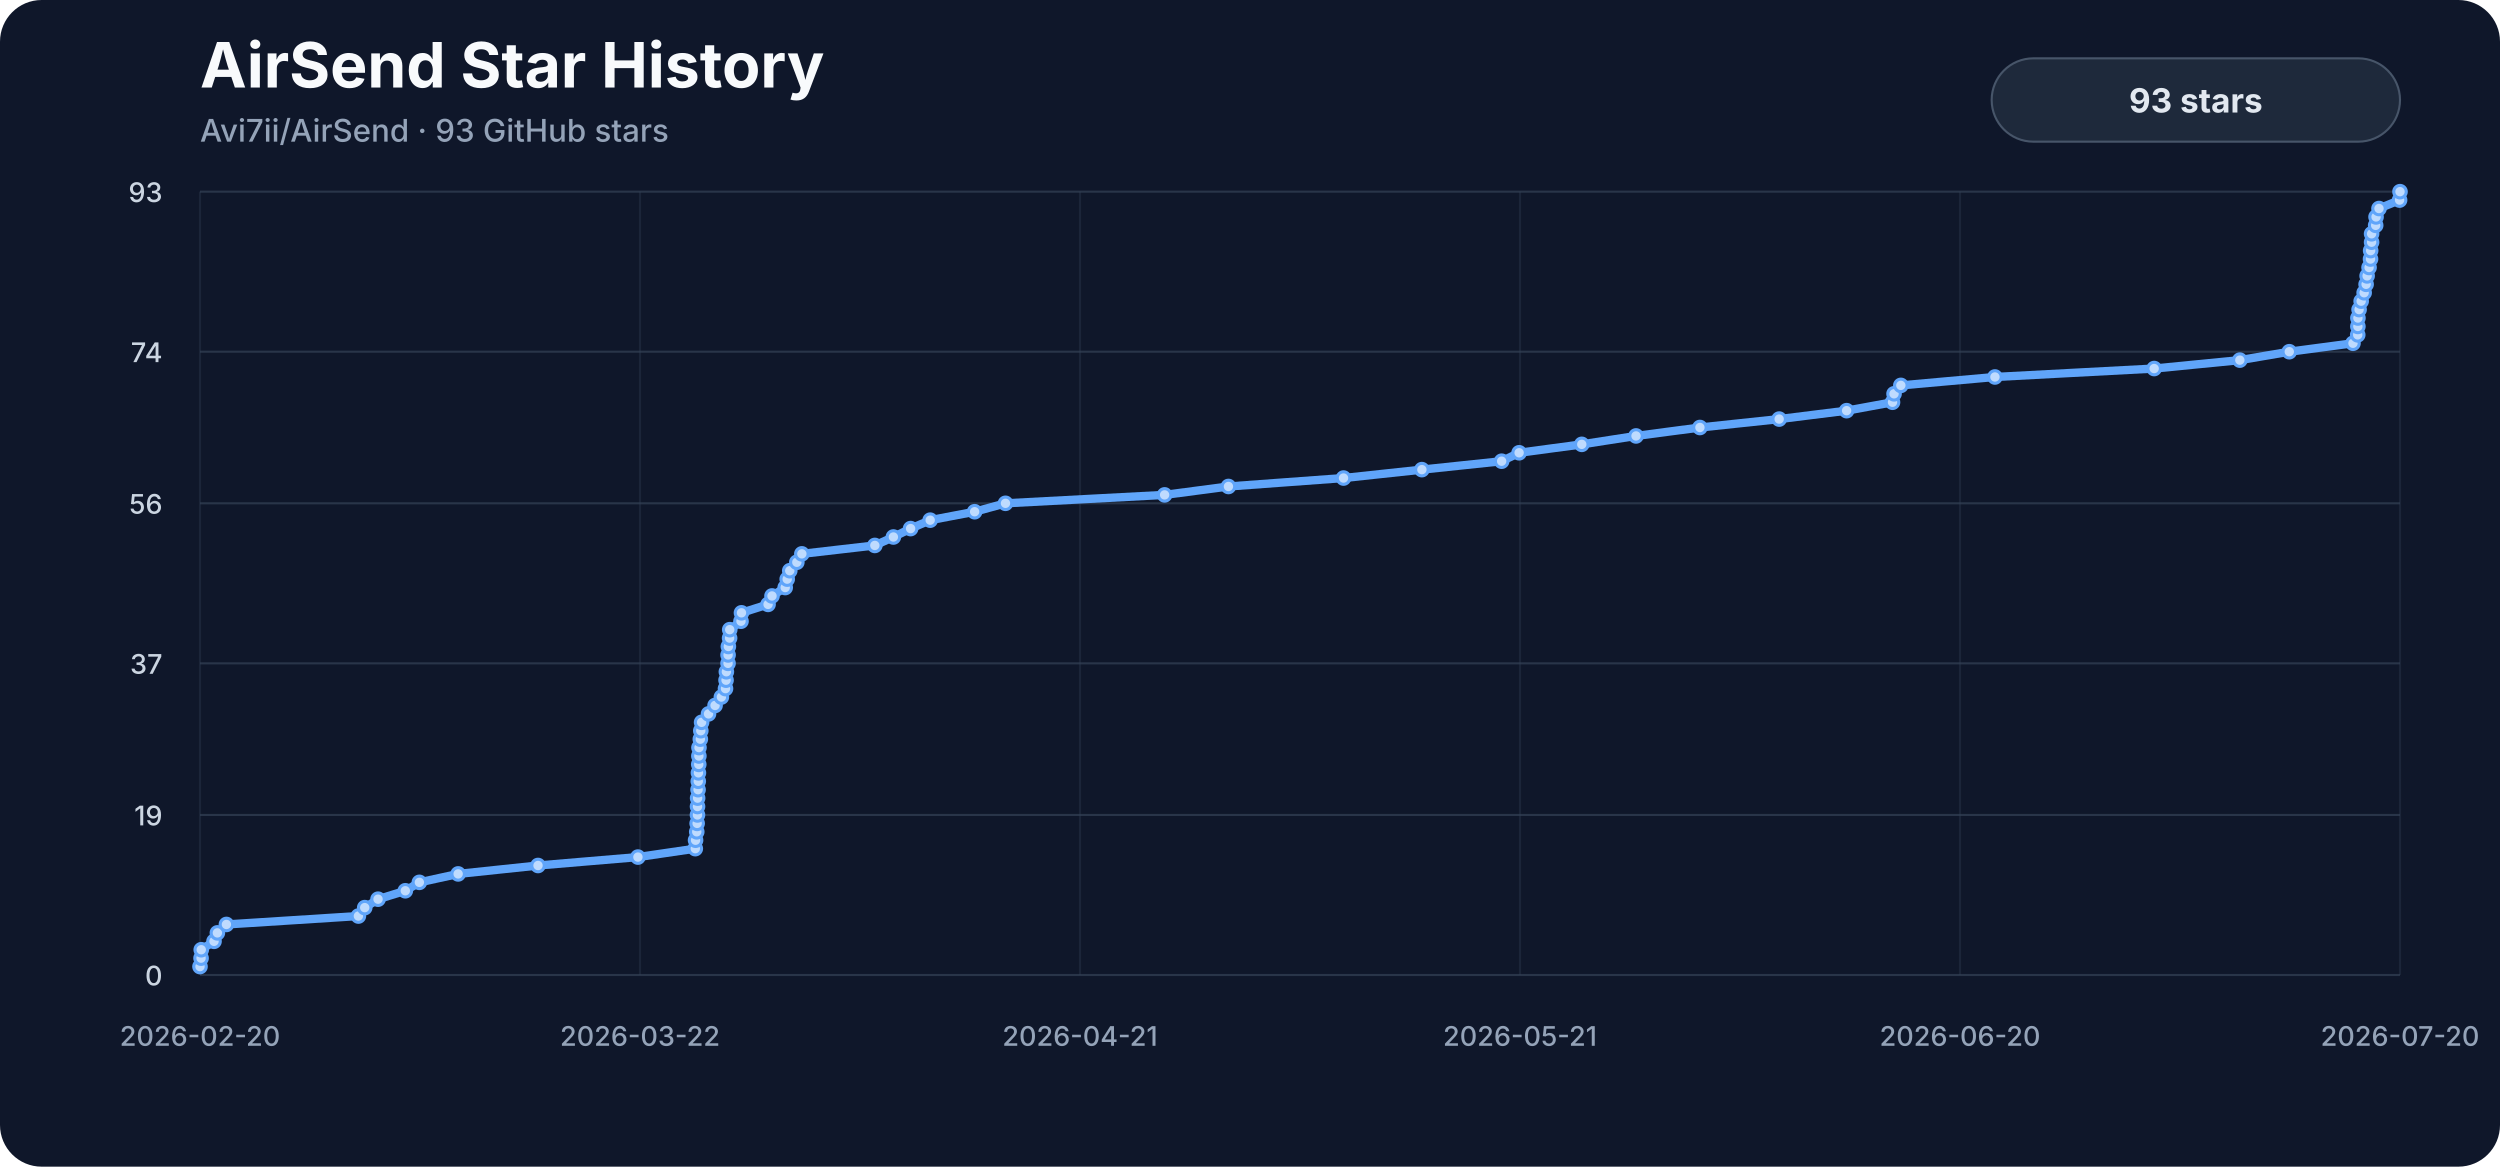
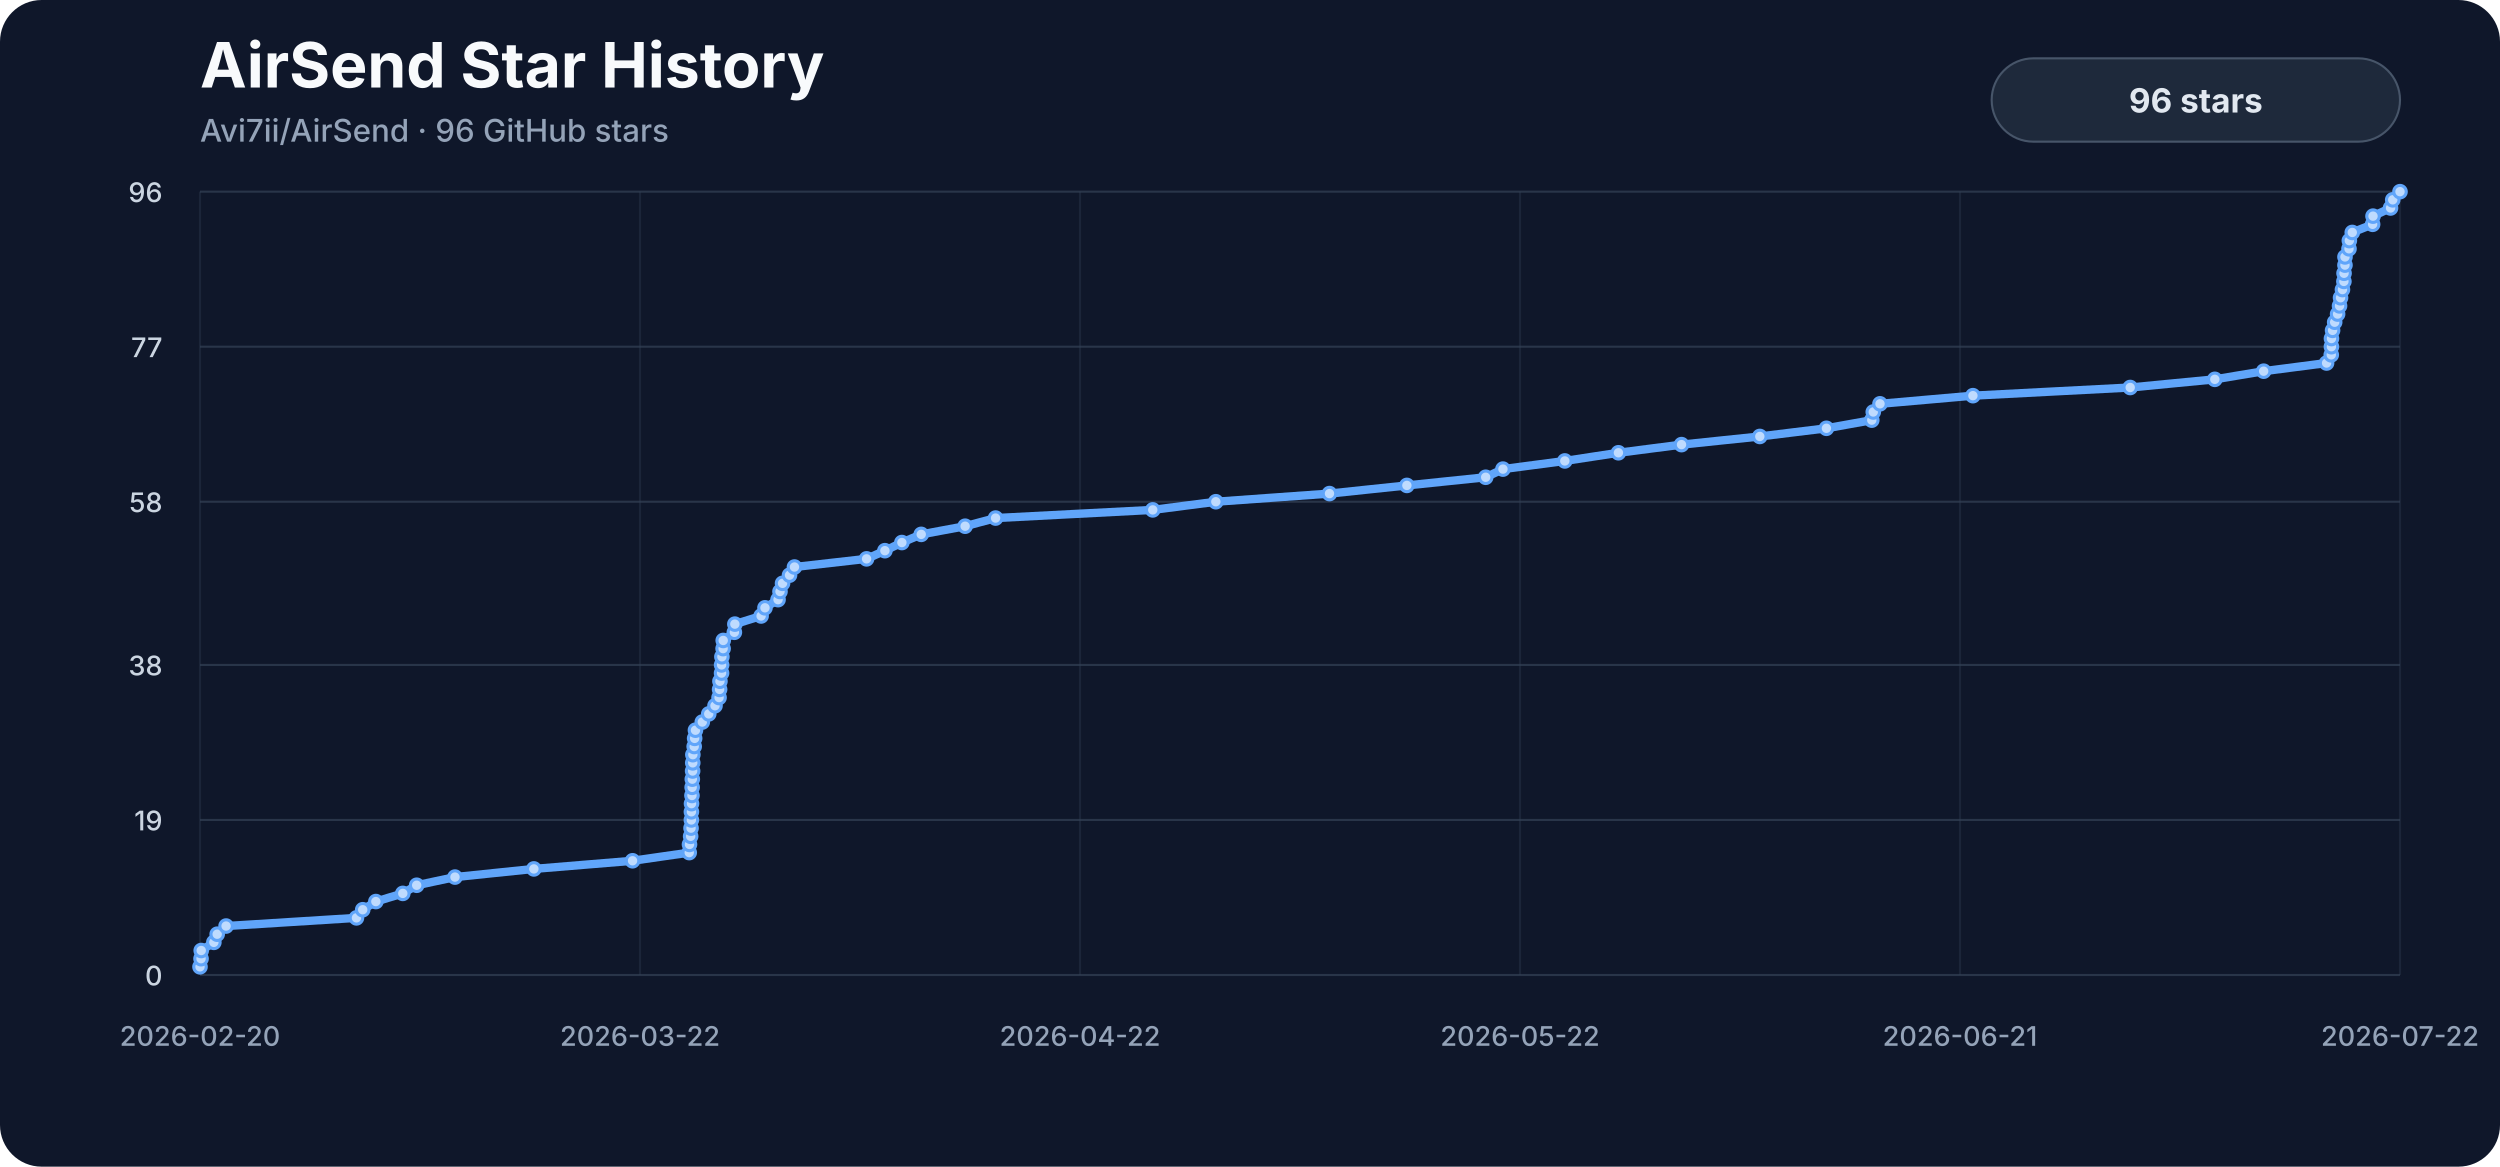
<svg xmlns="http://www.w3.org/2000/svg" viewBox="0 0 1200 560" role="img" aria-labelledby="title description">
  <style>
    .background { fill: #0f172a; }
    .title { fill: #f8fafc; font: 700 30px -apple-system, BlinkMacSystemFont, "Segoe UI", sans-serif; }
    .subtitle { fill: #94a3b8; font: 500 15px -apple-system, BlinkMacSystemFont, "Segoe UI", sans-serif; }
    .axis { fill: #94a3b8; font: 500 13px -apple-system, BlinkMacSystemFont, "Segoe UI", sans-serif; }
    .y-label { fill: #cbd5e1; }
    .grid { stroke: #334155; stroke-width: 1; opacity: .72; }
    .vertical { opacity: .34; }
    .line { fill: none; stroke: #60a5fa; stroke-width: 4; stroke-linecap: round; stroke-linejoin: round; }
    .marker { fill: #bfdbfe; stroke: #60a5fa; stroke-width: 1.5; }
    .badge { fill: #1e293b; stroke: #475569; stroke-width: 1; }
    .badge-label { fill: #e2e8f0; font: 700 16px -apple-system, BlinkMacSystemFont, "Segoe UI", sans-serif; }
  </style>
  <rect width="1200" height="560" rx="20" class="background" />
  <text x="96" y="42" class="title">AirSend Star History</text>
-   <text x="96" y="68" class="subtitle">Avi7ii/AirSend · 93 GitHub stars</text>
+   <text x="96" y="68" class="subtitle">Avi7ii/AirSend · 96 GitHub stars</text>
  <line x1="96" y1="468.00" x2="1152" y2="468.00" class="grid" />
  <text x="78" y="473.00" class="axis y-label" text-anchor="end">0</text>
-   <line x1="96" y1="391.18" x2="1152" y2="391.18" class="grid" />
-   <text x="78" y="396.18" class="axis y-label" text-anchor="end">19</text>
-   <line x1="96" y1="318.41" x2="1152" y2="318.41" class="grid" />
-   <text x="78" y="323.41" class="axis y-label" text-anchor="end">37</text>
-   <line x1="96" y1="241.59" x2="1152" y2="241.59" class="grid" />
-   <text x="78" y="246.59" class="axis y-label" text-anchor="end">56</text>
-   <line x1="96" y1="168.82" x2="1152" y2="168.82" class="grid" />
-   <text x="78" y="173.82" class="axis y-label" text-anchor="end">74</text>
+   <line x1="96" y1="393.58" x2="1152" y2="393.58" class="grid" />
+   <text x="78" y="398.58" class="axis y-label" text-anchor="end">19</text>
+   <line x1="96" y1="319.17" x2="1152" y2="319.17" class="grid" />
+   <text x="78" y="324.17" class="axis y-label" text-anchor="end">38</text>
+   <line x1="96" y1="240.83" x2="1152" y2="240.83" class="grid" />
+   <text x="78" y="245.83" class="axis y-label" text-anchor="end">58</text>
+   <line x1="96" y1="166.42" x2="1152" y2="166.42" class="grid" />
+   <text x="78" y="171.42" class="axis y-label" text-anchor="end">77</text>
  <line x1="96" y1="92.00" x2="1152" y2="92.00" class="grid" />
-   <text x="78" y="97.00" class="axis y-label" text-anchor="end">93</text>
+   <text x="78" y="97.00" class="axis y-label" text-anchor="end">96</text>
  <line x1="96.00" y1="92" x2="96.00" y2="468" class="grid vertical" />
  <text x="96.00" y="502" class="axis" text-anchor="middle">2026-02-20</text>
  <line x1="307.20" y1="92" x2="307.20" y2="468" class="grid vertical" />
  <text x="307.20" y="502" class="axis" text-anchor="middle">2026-03-22</text>
  <line x1="518.40" y1="92" x2="518.40" y2="468" class="grid vertical" />
-   <text x="518.40" y="502" class="axis" text-anchor="middle">2026-04-21</text>
+   <text x="518.40" y="502" class="axis" text-anchor="middle">2026-04-22</text>
  <line x1="729.60" y1="92" x2="729.60" y2="468" class="grid vertical" />
-   <text x="729.60" y="502" class="axis" text-anchor="middle">2026-05-21</text>
+   <text x="729.60" y="502" class="axis" text-anchor="middle">2026-05-22</text>
  <line x1="940.80" y1="92" x2="940.80" y2="468" class="grid vertical" />
-   <text x="940.80" y="502" class="axis" text-anchor="middle">2026-06-20</text>
+   <text x="940.80" y="502" class="axis" text-anchor="middle">2026-06-21</text>
  <line x1="1152.00" y1="92" x2="1152.00" y2="468" class="grid vertical" />
-   <text x="1152.00" y="502" class="axis" text-anchor="middle">2026-07-20</text>
-   <path d="M 96.00,463.96 L 96.51,459.91 L 96.60,455.87 L 102.73,451.83 L 104.35,447.78 L 108.68,443.74 L 172.03,439.70 L 175.07,435.66 L 181.46,431.61 L 194.55,427.57 L 201.30,423.53 L 219.91,419.48 L 258.25,415.44 L 306.20,411.40 L 333.74,407.35 L 333.87,403.31 L 334.44,399.27 L 334.63,395.23 L 334.79,391.18 L 334.81,387.14 L 334.86,383.10 L 335.07,379.05 L 335.17,375.01 L 335.25,370.97 L 335.40,366.92 L 335.46,362.88 L 335.51,358.84 L 336.16,354.80 L 336.38,350.75 L 336.77,346.71 L 340.09,342.67 L 343.23,338.62 L 346.27,334.58 L 348.24,330.54 L 348.50,326.49 L 348.66,322.45 L 349.46,318.41 L 349.48,314.37 L 349.62,310.32 L 350.21,306.28 L 350.27,302.24 L 355.68,298.19 L 355.91,294.15 L 368.67,290.11 L 370.56,286.06 L 376.90,282.02 L 377.86,277.98 L 379.09,273.94 L 382.48,269.89 L 384.89,265.85 L 419.92,261.81 L 428.83,257.76 L 437.09,253.72 L 446.49,249.68 L 467.82,245.63 L 482.63,241.59 L 559.01,237.55 L 589.65,233.51 L 644.89,229.46 L 682.50,225.42 L 720.79,221.38 L 729.18,217.33 L 759.25,213.29 L 785.29,209.25 L 815.96,205.20 L 854.00,201.16 L 886.37,197.12 L 908.41,193.08 L 909.14,189.03 L 912.41,184.99 L 957.57,180.95 L 1034.00,176.90 L 1075.12,172.86 L 1098.86,168.82 L 1129.43,164.77 L 1131.71,160.73 L 1131.78,156.69 L 1131.80,152.65 L 1132.36,148.60 L 1133.36,144.56 L 1134.79,140.52 L 1135.73,136.47 L 1136.22,132.43 L 1137.15,128.39 L 1137.85,124.34 L 1137.91,120.30 L 1138.37,116.26 L 1138.37,112.22 L 1140.32,108.17 L 1140.50,104.13 L 1141.92,100.09 L 1151.80,96.04 L 1152.00,92.00" class="line" />
-   <circle cx="96.00" cy="463.96" r="3" class="marker" />
-   <circle cx="96.51" cy="459.91" r="3" class="marker" />
-   <circle cx="96.60" cy="455.87" r="3" class="marker" />
-   <circle cx="102.73" cy="451.83" r="3" class="marker" />
-   <circle cx="104.35" cy="447.78" r="3" class="marker" />
-   <circle cx="108.68" cy="443.74" r="3" class="marker" />
-   <circle cx="172.03" cy="439.70" r="3" class="marker" />
-   <circle cx="175.07" cy="435.66" r="3" class="marker" />
-   <circle cx="181.46" cy="431.61" r="3" class="marker" />
-   <circle cx="194.55" cy="427.57" r="3" class="marker" />
-   <circle cx="201.30" cy="423.53" r="3" class="marker" />
-   <circle cx="219.91" cy="419.48" r="3" class="marker" />
-   <circle cx="258.25" cy="415.44" r="3" class="marker" />
-   <circle cx="306.20" cy="411.40" r="3" class="marker" />
-   <circle cx="333.74" cy="407.35" r="3" class="marker" />
-   <circle cx="333.87" cy="403.31" r="3" class="marker" />
-   <circle cx="334.44" cy="399.27" r="3" class="marker" />
-   <circle cx="334.63" cy="395.23" r="3" class="marker" />
-   <circle cx="334.79" cy="391.18" r="3" class="marker" />
-   <circle cx="334.81" cy="387.14" r="3" class="marker" />
-   <circle cx="334.86" cy="383.10" r="3" class="marker" />
-   <circle cx="335.07" cy="379.05" r="3" class="marker" />
-   <circle cx="335.17" cy="375.01" r="3" class="marker" />
-   <circle cx="335.25" cy="370.97" r="3" class="marker" />
-   <circle cx="335.40" cy="366.92" r="3" class="marker" />
-   <circle cx="335.46" cy="362.88" r="3" class="marker" />
-   <circle cx="335.51" cy="358.84" r="3" class="marker" />
-   <circle cx="336.16" cy="354.80" r="3" class="marker" />
-   <circle cx="336.38" cy="350.75" r="3" class="marker" />
-   <circle cx="336.77" cy="346.71" r="3" class="marker" />
-   <circle cx="340.09" cy="342.67" r="3" class="marker" />
-   <circle cx="343.23" cy="338.62" r="3" class="marker" />
-   <circle cx="346.27" cy="334.58" r="3" class="marker" />
-   <circle cx="348.24" cy="330.54" r="3" class="marker" />
-   <circle cx="348.50" cy="326.49" r="3" class="marker" />
-   <circle cx="348.66" cy="322.45" r="3" class="marker" />
-   <circle cx="349.46" cy="318.41" r="3" class="marker" />
-   <circle cx="349.48" cy="314.37" r="3" class="marker" />
-   <circle cx="349.62" cy="310.32" r="3" class="marker" />
-   <circle cx="350.21" cy="306.28" r="3" class="marker" />
-   <circle cx="350.27" cy="302.24" r="3" class="marker" />
-   <circle cx="355.68" cy="298.19" r="3" class="marker" />
-   <circle cx="355.91" cy="294.15" r="3" class="marker" />
-   <circle cx="368.67" cy="290.11" r="3" class="marker" />
-   <circle cx="370.56" cy="286.06" r="3" class="marker" />
-   <circle cx="376.90" cy="282.02" r="3" class="marker" />
-   <circle cx="377.86" cy="277.98" r="3" class="marker" />
-   <circle cx="379.09" cy="273.94" r="3" class="marker" />
-   <circle cx="382.48" cy="269.89" r="3" class="marker" />
-   <circle cx="384.89" cy="265.85" r="3" class="marker" />
-   <circle cx="419.92" cy="261.81" r="3" class="marker" />
-   <circle cx="428.83" cy="257.76" r="3" class="marker" />
-   <circle cx="437.09" cy="253.72" r="3" class="marker" />
-   <circle cx="446.49" cy="249.68" r="3" class="marker" />
-   <circle cx="467.82" cy="245.63" r="3" class="marker" />
-   <circle cx="482.63" cy="241.59" r="3" class="marker" />
-   <circle cx="559.01" cy="237.55" r="3" class="marker" />
-   <circle cx="589.65" cy="233.51" r="3" class="marker" />
-   <circle cx="644.89" cy="229.46" r="3" class="marker" />
-   <circle cx="682.50" cy="225.42" r="3" class="marker" />
-   <circle cx="720.79" cy="221.38" r="3" class="marker" />
-   <circle cx="729.18" cy="217.33" r="3" class="marker" />
-   <circle cx="759.25" cy="213.29" r="3" class="marker" />
-   <circle cx="785.29" cy="209.25" r="3" class="marker" />
-   <circle cx="815.96" cy="205.20" r="3" class="marker" />
-   <circle cx="854.00" cy="201.16" r="3" class="marker" />
-   <circle cx="886.37" cy="197.12" r="3" class="marker" />
-   <circle cx="908.41" cy="193.08" r="3" class="marker" />
-   <circle cx="909.14" cy="189.03" r="3" class="marker" />
-   <circle cx="912.41" cy="184.99" r="3" class="marker" />
-   <circle cx="957.57" cy="180.95" r="3" class="marker" />
-   <circle cx="1034.00" cy="176.90" r="3" class="marker" />
-   <circle cx="1075.12" cy="172.86" r="3" class="marker" />
-   <circle cx="1098.86" cy="168.82" r="3" class="marker" />
-   <circle cx="1129.43" cy="164.77" r="3" class="marker" />
-   <circle cx="1131.71" cy="160.73" r="3" class="marker" />
-   <circle cx="1131.78" cy="156.69" r="3" class="marker" />
-   <circle cx="1131.80" cy="152.65" r="3" class="marker" />
-   <circle cx="1132.36" cy="148.60" r="3" class="marker" />
-   <circle cx="1133.36" cy="144.56" r="3" class="marker" />
-   <circle cx="1134.79" cy="140.52" r="3" class="marker" />
-   <circle cx="1135.73" cy="136.47" r="3" class="marker" />
-   <circle cx="1136.22" cy="132.43" r="3" class="marker" />
-   <circle cx="1137.15" cy="128.39" r="3" class="marker" />
-   <circle cx="1137.85" cy="124.34" r="3" class="marker" />
-   <circle cx="1137.91" cy="120.30" r="3" class="marker" />
-   <circle cx="1138.37" cy="116.26" r="3" class="marker" />
-   <circle cx="1138.37" cy="112.22" r="3" class="marker" />
-   <circle cx="1140.32" cy="108.17" r="3" class="marker" />
-   <circle cx="1140.50" cy="104.13" r="3" class="marker" />
-   <circle cx="1141.92" cy="100.09" r="3" class="marker" />
-   <circle cx="1151.80" cy="96.04" r="3" class="marker" />
+   <text x="1152.00" y="502" class="axis" text-anchor="middle">2026-07-22</text>
+   <path d="M 96.00,464.08 L 96.50,460.17 L 96.59,456.25 L 102.65,452.33 L 104.25,448.42 L 108.52,444.50 L 171.10,440.58 L 174.10,436.67 L 180.41,432.75 L 193.34,428.83 L 200.01,424.92 L 218.39,421.00 L 256.26,417.08 L 303.63,413.17 L 330.83,409.25 L 330.96,405.33 L 331.51,401.42 L 331.70,397.50 L 331.86,393.58 L 331.88,389.67 L 331.93,385.75 L 332.14,381.83 L 332.23,377.92 L 332.31,374.00 L 332.46,370.08 L 332.52,366.17 L 332.57,362.25 L 333.21,358.33 L 333.43,354.42 L 333.82,350.50 L 337.10,346.58 L 340.20,342.67 L 343.20,338.75 L 345.15,334.83 L 345.41,330.92 L 345.57,327.00 L 346.35,323.08 L 346.37,319.17 L 346.51,315.25 L 347.09,311.33 L 347.15,307.42 L 352.50,303.50 L 352.73,299.58 L 365.33,295.67 L 367.19,291.75 L 373.46,287.83 L 374.40,283.92 L 375.62,280.00 L 378.97,276.08 L 381.35,272.17 L 415.95,268.25 L 424.75,264.33 L 432.90,260.42 L 442.19,256.50 L 463.26,252.58 L 477.88,248.67 L 553.33,244.75 L 583.60,240.83 L 638.15,236.92 L 675.30,233.00 L 713.13,229.08 L 721.42,225.17 L 751.11,221.25 L 776.84,217.33 L 807.13,213.42 L 844.71,209.50 L 876.68,205.58 L 898.45,201.67 L 899.17,197.75 L 902.40,193.83 L 947.00,189.92 L 1022.50,186.00 L 1063.11,182.08 L 1086.56,178.17 L 1116.76,174.25 L 1119.01,170.33 L 1119.08,166.42 L 1119.10,162.50 L 1119.64,158.58 L 1120.64,154.67 L 1122.05,150.75 L 1122.98,146.83 L 1123.46,142.92 L 1124.38,139.00 L 1125.07,135.08 L 1125.14,131.17 L 1125.58,127.25 L 1125.59,123.33 L 1127.52,119.42 L 1127.69,115.50 L 1129.09,111.58 L 1138.86,107.67 L 1139.05,103.75 L 1147.47,99.83 L 1148.51,95.92 L 1152.00,92.00" class="line" />
+   <circle cx="96.00" cy="464.08" r="3" class="marker" />
+   <circle cx="96.50" cy="460.17" r="3" class="marker" />
+   <circle cx="96.59" cy="456.25" r="3" class="marker" />
+   <circle cx="102.65" cy="452.33" r="3" class="marker" />
+   <circle cx="104.25" cy="448.42" r="3" class="marker" />
+   <circle cx="108.52" cy="444.50" r="3" class="marker" />
+   <circle cx="171.10" cy="440.58" r="3" class="marker" />
+   <circle cx="174.10" cy="436.67" r="3" class="marker" />
+   <circle cx="180.41" cy="432.75" r="3" class="marker" />
+   <circle cx="193.34" cy="428.83" r="3" class="marker" />
+   <circle cx="200.01" cy="424.92" r="3" class="marker" />
+   <circle cx="218.39" cy="421.00" r="3" class="marker" />
+   <circle cx="256.26" cy="417.08" r="3" class="marker" />
+   <circle cx="303.63" cy="413.17" r="3" class="marker" />
+   <circle cx="330.83" cy="409.25" r="3" class="marker" />
+   <circle cx="330.96" cy="405.33" r="3" class="marker" />
+   <circle cx="331.51" cy="401.42" r="3" class="marker" />
+   <circle cx="331.70" cy="397.50" r="3" class="marker" />
+   <circle cx="331.86" cy="393.58" r="3" class="marker" />
+   <circle cx="331.88" cy="389.67" r="3" class="marker" />
+   <circle cx="331.93" cy="385.75" r="3" class="marker" />
+   <circle cx="332.14" cy="381.83" r="3" class="marker" />
+   <circle cx="332.23" cy="377.92" r="3" class="marker" />
+   <circle cx="332.31" cy="374.00" r="3" class="marker" />
+   <circle cx="332.46" cy="370.08" r="3" class="marker" />
+   <circle cx="332.52" cy="366.17" r="3" class="marker" />
+   <circle cx="332.57" cy="362.25" r="3" class="marker" />
+   <circle cx="333.21" cy="358.33" r="3" class="marker" />
+   <circle cx="333.43" cy="354.42" r="3" class="marker" />
+   <circle cx="333.82" cy="350.50" r="3" class="marker" />
+   <circle cx="337.10" cy="346.58" r="3" class="marker" />
+   <circle cx="340.20" cy="342.67" r="3" class="marker" />
+   <circle cx="343.20" cy="338.75" r="3" class="marker" />
+   <circle cx="345.15" cy="334.83" r="3" class="marker" />
+   <circle cx="345.41" cy="330.92" r="3" class="marker" />
+   <circle cx="345.57" cy="327.00" r="3" class="marker" />
+   <circle cx="346.35" cy="323.08" r="3" class="marker" />
+   <circle cx="346.37" cy="319.17" r="3" class="marker" />
+   <circle cx="346.51" cy="315.25" r="3" class="marker" />
+   <circle cx="347.09" cy="311.33" r="3" class="marker" />
+   <circle cx="347.15" cy="307.42" r="3" class="marker" />
+   <circle cx="352.50" cy="303.50" r="3" class="marker" />
+   <circle cx="352.73" cy="299.58" r="3" class="marker" />
+   <circle cx="365.33" cy="295.67" r="3" class="marker" />
+   <circle cx="367.19" cy="291.75" r="3" class="marker" />
+   <circle cx="373.46" cy="287.83" r="3" class="marker" />
+   <circle cx="374.40" cy="283.92" r="3" class="marker" />
+   <circle cx="375.62" cy="280.00" r="3" class="marker" />
+   <circle cx="378.97" cy="276.08" r="3" class="marker" />
+   <circle cx="381.35" cy="272.17" r="3" class="marker" />
+   <circle cx="415.95" cy="268.25" r="3" class="marker" />
+   <circle cx="424.75" cy="264.33" r="3" class="marker" />
+   <circle cx="432.90" cy="260.42" r="3" class="marker" />
+   <circle cx="442.19" cy="256.50" r="3" class="marker" />
+   <circle cx="463.26" cy="252.58" r="3" class="marker" />
+   <circle cx="477.88" cy="248.67" r="3" class="marker" />
+   <circle cx="553.33" cy="244.75" r="3" class="marker" />
+   <circle cx="583.60" cy="240.83" r="3" class="marker" />
+   <circle cx="638.15" cy="236.92" r="3" class="marker" />
+   <circle cx="675.30" cy="233.00" r="3" class="marker" />
+   <circle cx="713.13" cy="229.08" r="3" class="marker" />
+   <circle cx="721.42" cy="225.17" r="3" class="marker" />
+   <circle cx="751.11" cy="221.25" r="3" class="marker" />
+   <circle cx="776.84" cy="217.33" r="3" class="marker" />
+   <circle cx="807.13" cy="213.42" r="3" class="marker" />
+   <circle cx="844.71" cy="209.50" r="3" class="marker" />
+   <circle cx="876.68" cy="205.58" r="3" class="marker" />
+   <circle cx="898.45" cy="201.67" r="3" class="marker" />
+   <circle cx="899.17" cy="197.75" r="3" class="marker" />
+   <circle cx="902.40" cy="193.83" r="3" class="marker" />
+   <circle cx="947.00" cy="189.92" r="3" class="marker" />
+   <circle cx="1022.50" cy="186.00" r="3" class="marker" />
+   <circle cx="1063.11" cy="182.08" r="3" class="marker" />
+   <circle cx="1086.56" cy="178.17" r="3" class="marker" />
+   <circle cx="1116.76" cy="174.25" r="3" class="marker" />
+   <circle cx="1119.01" cy="170.33" r="3" class="marker" />
+   <circle cx="1119.08" cy="166.42" r="3" class="marker" />
+   <circle cx="1119.10" cy="162.50" r="3" class="marker" />
+   <circle cx="1119.64" cy="158.58" r="3" class="marker" />
+   <circle cx="1120.64" cy="154.67" r="3" class="marker" />
+   <circle cx="1122.05" cy="150.75" r="3" class="marker" />
+   <circle cx="1122.98" cy="146.83" r="3" class="marker" />
+   <circle cx="1123.46" cy="142.92" r="3" class="marker" />
+   <circle cx="1124.38" cy="139.00" r="3" class="marker" />
+   <circle cx="1125.07" cy="135.08" r="3" class="marker" />
+   <circle cx="1125.14" cy="131.17" r="3" class="marker" />
+   <circle cx="1125.58" cy="127.25" r="3" class="marker" />
+   <circle cx="1125.59" cy="123.33" r="3" class="marker" />
+   <circle cx="1127.52" cy="119.42" r="3" class="marker" />
+   <circle cx="1127.69" cy="115.50" r="3" class="marker" />
+   <circle cx="1129.09" cy="111.58" r="3" class="marker" />
+   <circle cx="1138.86" cy="107.67" r="3" class="marker" />
+   <circle cx="1139.05" cy="103.75" r="3" class="marker" />
+   <circle cx="1147.47" cy="99.83" r="3" class="marker" />
+   <circle cx="1148.51" cy="95.92" r="3" class="marker" />
  <circle cx="1152.00" cy="92.00" r="3" class="marker" />
  <rect x="956" y="28" width="196" height="40" rx="20" class="badge" />
-   <text x="1054" y="54" class="badge-label" text-anchor="middle">93 stars</text>
+   <text x="1054" y="54" class="badge-label" text-anchor="middle">96 stars</text>
</svg>
